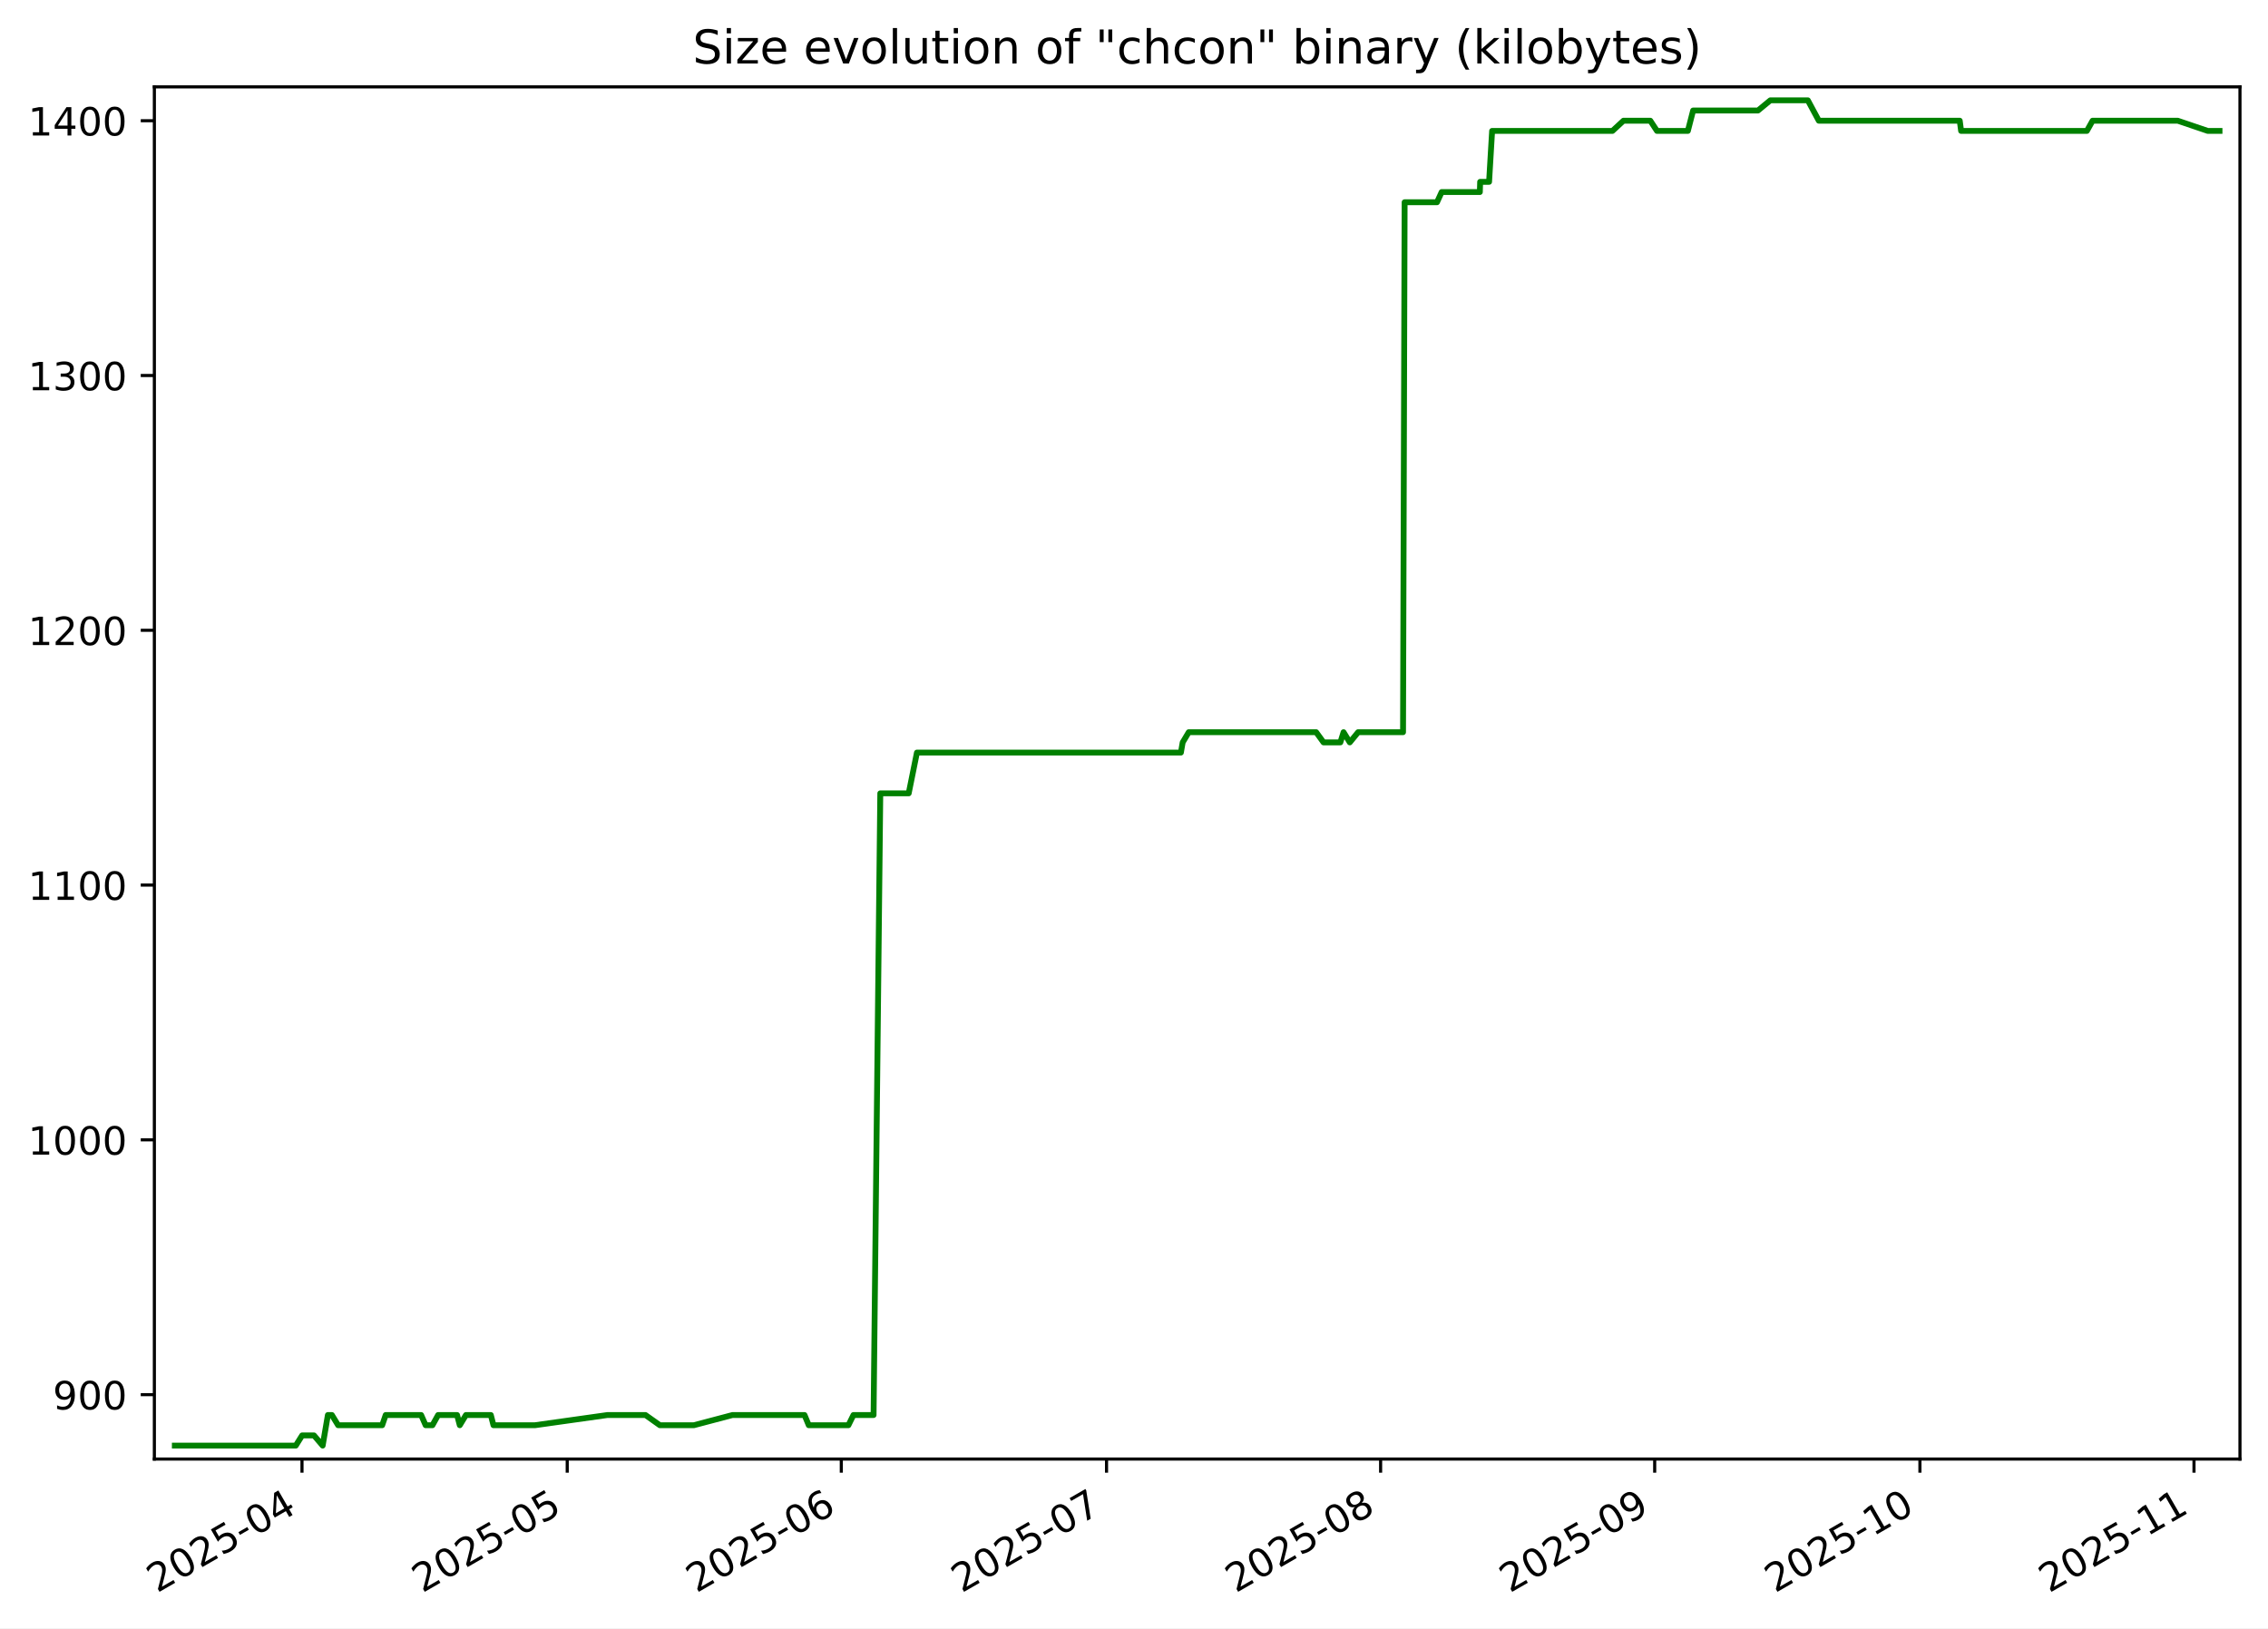
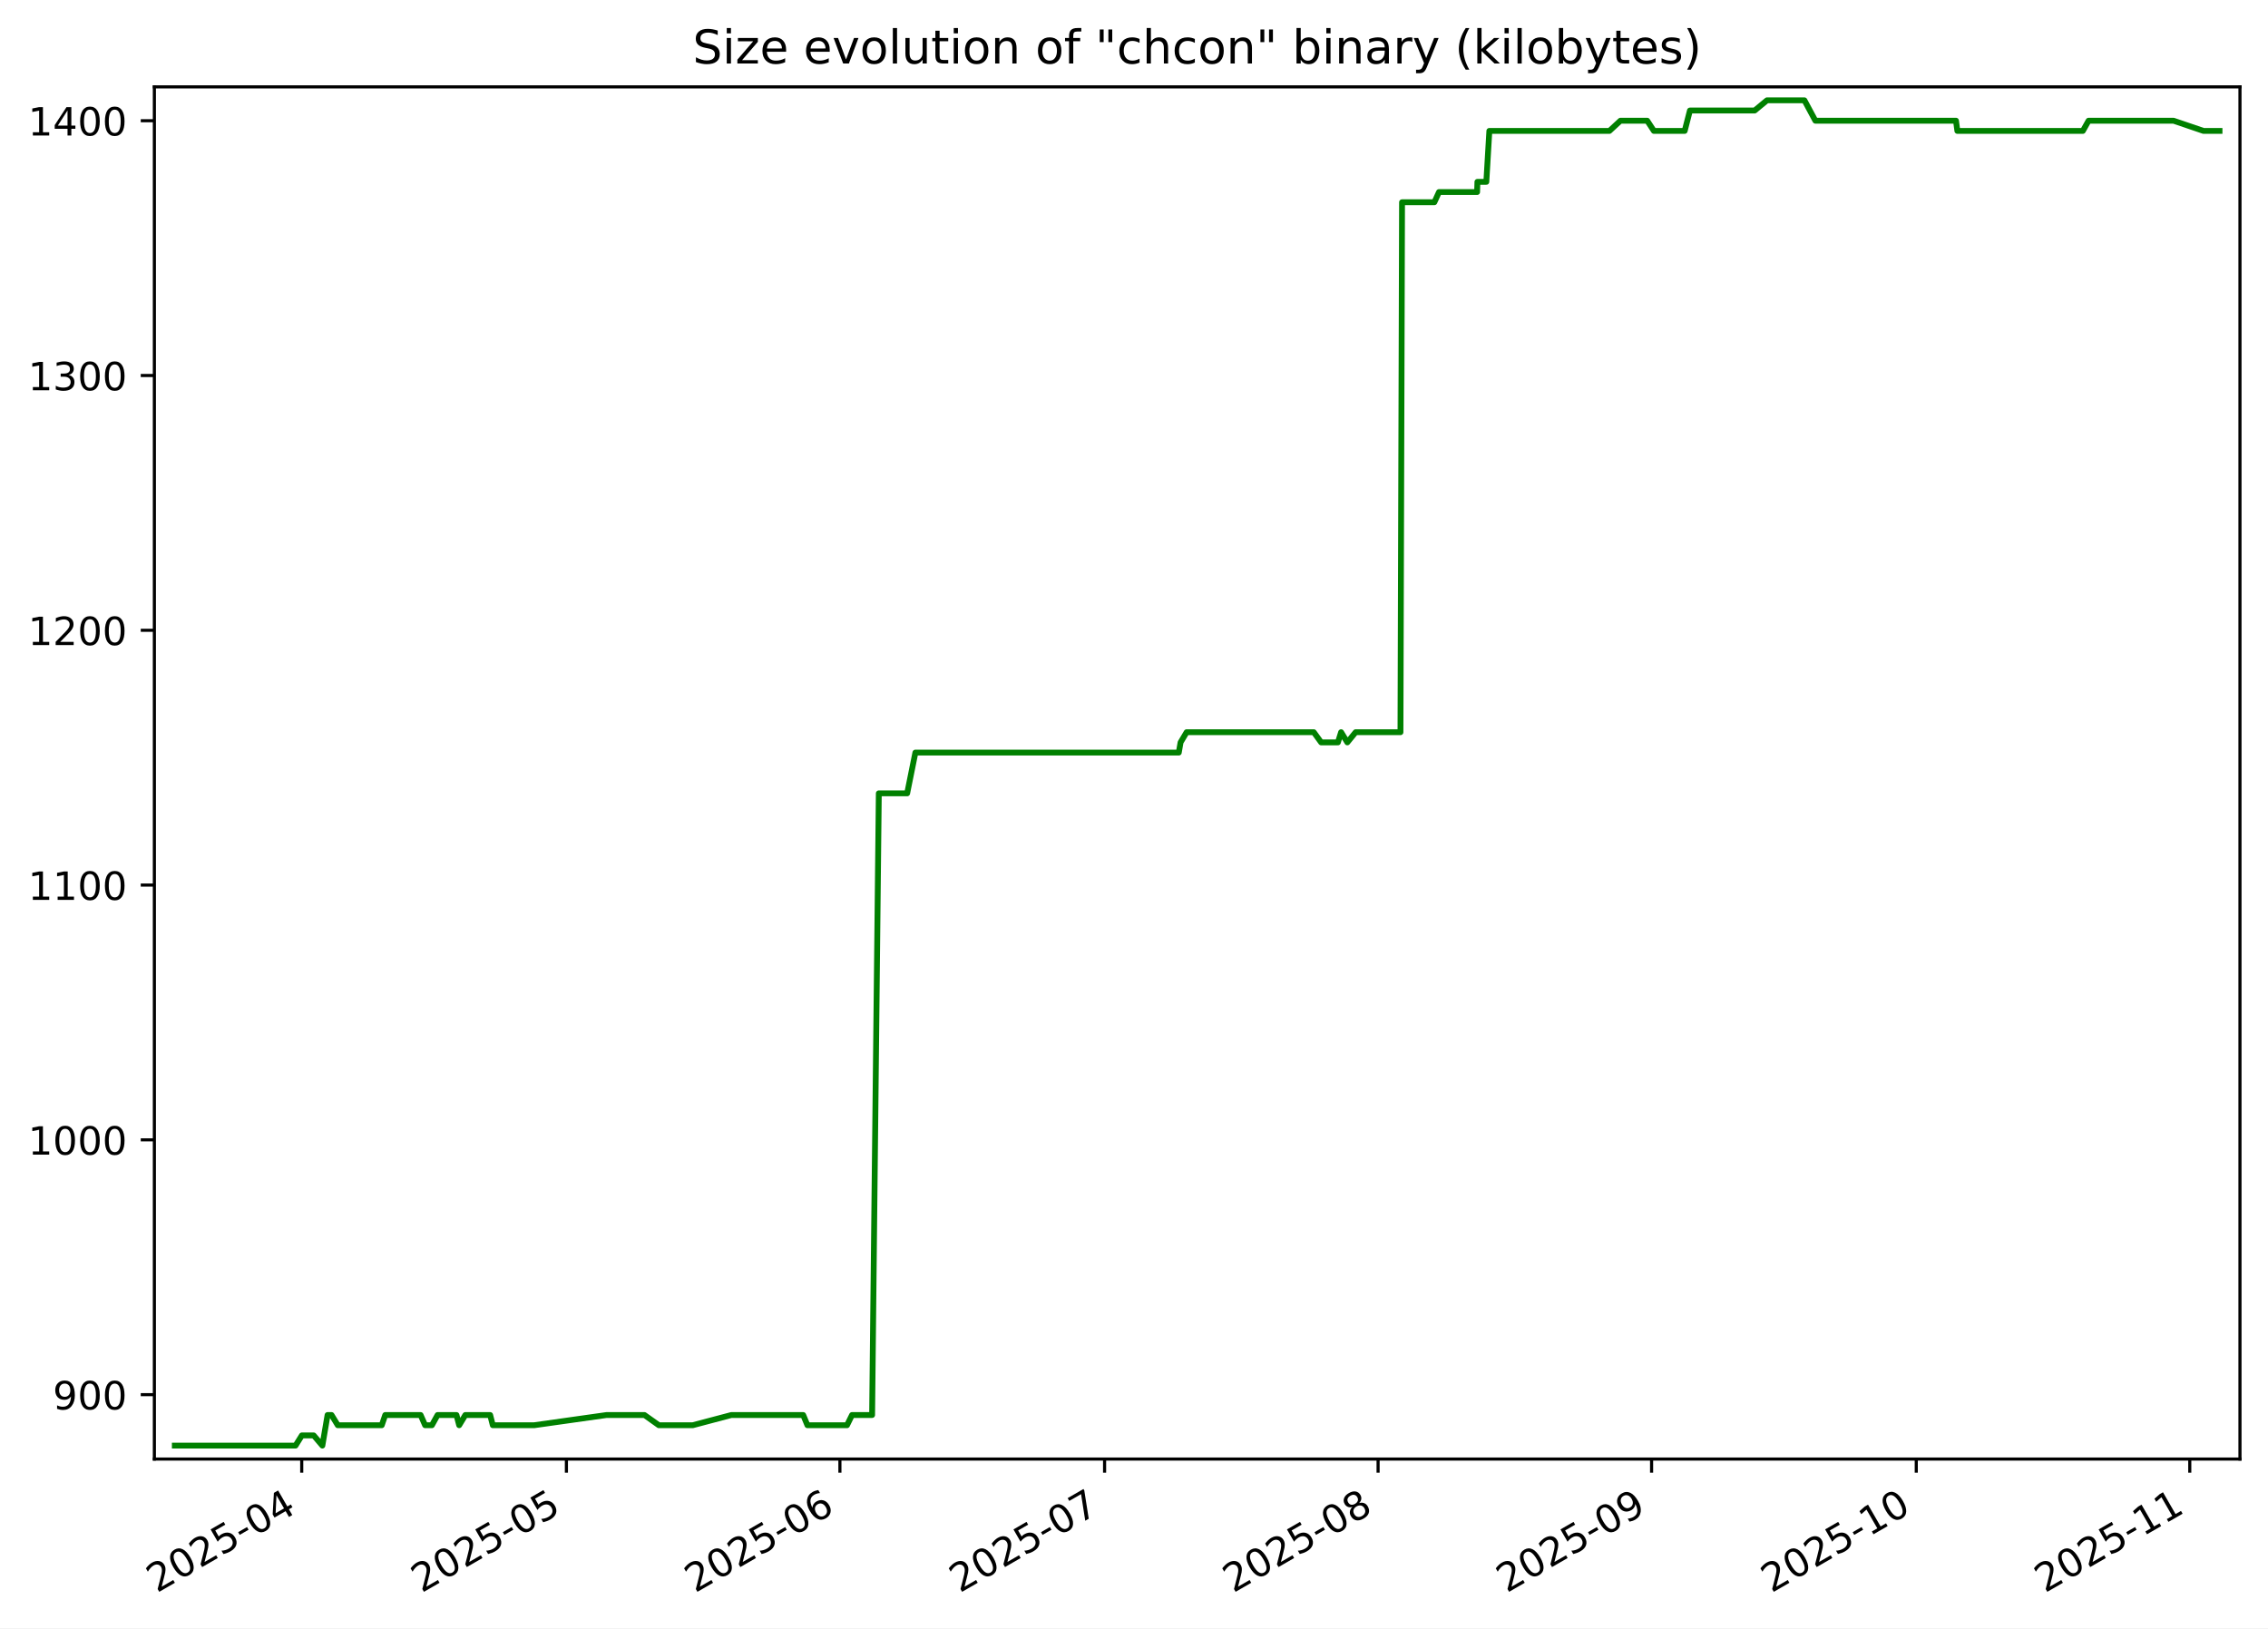
<svg xmlns="http://www.w3.org/2000/svg" xmlns:xlink="http://www.w3.org/1999/xlink" width="582.53pt" height="418.303pt" viewBox="0 0 582.53 418.303" version="1.1">
  <defs>
    <style type="text/css">*{stroke-linejoin: round; stroke-linecap: butt}</style>
  </defs>
  <g id="figure_1">
    <g id="patch_1">
      <path d="M -0 418.303  L 582.53 418.303  L 582.53 0  L -0 0  z " style="fill: #ffffff" />
    </g>
    <g id="axes_1">
      <g id="patch_2">
        <path d="M 39.65 374.83  L 575.33 374.83  L 575.33 22.318  L 39.65 22.318  z " style="fill: #ffffff" />
      </g>
      <g id="matplotlib.axis_1">
        <g id="xtick_1">
          <g id="line2d_1">
            <defs>
-               <path id="m1c91f1285a" d="M 0 0  L 0 3.5  " style="stroke: #000000; stroke-width: 0.8" />
+               <path id="m6882e617e1" d="M 0 0  L 0 3.5  " style="stroke: #000000; stroke-width: 0.8" />
            </defs>
            <g>
-               <use xlink:href="#m1c91f1285a" x="77.566" y="374.83" style="stroke: #000000; stroke-width: 0.8" />
+               <use xlink:href="#m6882e617e1" x="77.498" y="374.83" style="stroke: #000000; stroke-width: 0.8" />
            </g>
          </g>
          <g id="text_1">
-             <g transform="translate(40.34146 409.302) rotate(-30) scale(0.1 -0.1)">
+             <g transform="translate(40.27304 409.302) rotate(-30) scale(0.1 -0.1)">
              <defs>
                <path id="DejaVuSans-32" d="M 1228 531  L 3431 531  L 3431 0  L 469 0  L 469 531  Q 828 903 1448 1529  Q 2069 2156 2228 2338  Q 2531 2678 2651 2914  Q 2772 3150 2772 3378  Q 2772 3750 2511 3984  Q 2250 4219 1831 4219  Q 1534 4219 1204 4116  Q 875 4013 500 3803  L 500 4441  Q 881 4594 1212 4672  Q 1544 4750 1819 4750  Q 2544 4750 2975 4387  Q 3406 4025 3406 3419  Q 3406 3131 3298 2873  Q 3191 2616 2906 2266  Q 2828 2175 2409 1742  Q 1991 1309 1228 531  z " transform="scale(0.015625)" />
                <path id="DejaVuSans-30" d="M 2034 4250  Q 1547 4250 1301 3770  Q 1056 3291 1056 2328  Q 1056 1369 1301 889  Q 1547 409 2034 409  Q 2525 409 2770 889  Q 3016 1369 3016 2328  Q 3016 3291 2770 3770  Q 2525 4250 2034 4250  z M 2034 4750  Q 2819 4750 3233 4129  Q 3647 3509 3647 2328  Q 3647 1150 3233 529  Q 2819 -91 2034 -91  Q 1250 -91 836 529  Q 422 1150 422 2328  Q 422 3509 836 4129  Q 1250 4750 2034 4750  z " transform="scale(0.015625)" />
                <path id="DejaVuSans-35" d="M 691 4666  L 3169 4666  L 3169 4134  L 1269 4134  L 1269 2991  Q 1406 3038 1543 3061  Q 1681 3084 1819 3084  Q 2600 3084 3056 2656  Q 3513 2228 3513 1497  Q 3513 744 3044 326  Q 2575 -91 1722 -91  Q 1428 -91 1123 -41  Q 819 9 494 109  L 494 744  Q 775 591 1075 516  Q 1375 441 1709 441  Q 2250 441 2565 725  Q 2881 1009 2881 1497  Q 2881 1984 2565 2268  Q 2250 2553 1709 2553  Q 1456 2553 1204 2497  Q 953 2441 691 2322  L 691 4666  z " transform="scale(0.015625)" />
                <path id="DejaVuSans-2d" d="M 313 2009  L 1997 2009  L 1997 1497  L 313 1497  L 313 2009  z " transform="scale(0.015625)" />
                <path id="DejaVuSans-34" d="M 2419 4116  L 825 1625  L 2419 1625  L 2419 4116  z M 2253 4666  L 3047 4666  L 3047 1625  L 3713 1625  L 3713 1100  L 3047 1100  L 3047 0  L 2419 0  L 2419 1100  L 313 1100  L 313 1709  L 2253 4666  z " transform="scale(0.015625)" />
              </defs>
              <use xlink:href="#DejaVuSans-32" />
              <use xlink:href="#DejaVuSans-30" x="63.623" />
              <use xlink:href="#DejaVuSans-32" x="127.246" />
              <use xlink:href="#DejaVuSans-35" x="190.869" />
              <use xlink:href="#DejaVuSans-2d" x="254.492" />
              <use xlink:href="#DejaVuSans-30" x="290.576" />
              <use xlink:href="#DejaVuSans-34" x="354.199" />
            </g>
          </g>
        </g>
        <g id="xtick_2">
          <g id="line2d_2">
            <g>
-               <use xlink:href="#m1c91f1285a" x="145.691" y="374.83" style="stroke: #000000; stroke-width: 0.8" />
+               <use xlink:href="#m6882e617e1" x="145.48" y="374.83" style="stroke: #000000; stroke-width: 0.8" />
            </g>
          </g>
          <g id="text_2">
-             <g transform="translate(108.4661 409.302) rotate(-30) scale(0.1 -0.1)">
+             <g transform="translate(108.255 409.302) rotate(-30) scale(0.1 -0.1)">
              <use xlink:href="#DejaVuSans-32" />
              <use xlink:href="#DejaVuSans-30" x="63.623" />
              <use xlink:href="#DejaVuSans-32" x="127.246" />
              <use xlink:href="#DejaVuSans-35" x="190.869" />
              <use xlink:href="#DejaVuSans-2d" x="254.492" />
              <use xlink:href="#DejaVuSans-30" x="290.576" />
              <use xlink:href="#DejaVuSans-35" x="354.199" />
            </g>
          </g>
        </g>
        <g id="xtick_3">
          <g id="line2d_3">
            <g>
-               <use xlink:href="#m1c91f1285a" x="216.086" y="374.83" style="stroke: #000000; stroke-width: 0.8" />
+               <use xlink:href="#m6882e617e1" x="215.728" y="374.83" style="stroke: #000000; stroke-width: 0.8" />
            </g>
          </g>
          <g id="text_3">
-             <g transform="translate(178.8615 409.302) rotate(-30) scale(0.1 -0.1)">
+             <g transform="translate(178.5029 409.302) rotate(-30) scale(0.1 -0.1)">
              <defs>
                <path id="DejaVuSans-36" d="M 2113 2584  Q 1688 2584 1439 2293  Q 1191 2003 1191 1497  Q 1191 994 1439 701  Q 1688 409 2113 409  Q 2538 409 2786 701  Q 3034 994 3034 1497  Q 3034 2003 2786 2293  Q 2538 2584 2113 2584  z M 3366 4563  L 3366 3988  Q 3128 4100 2886 4159  Q 2644 4219 2406 4219  Q 1781 4219 1451 3797  Q 1122 3375 1075 2522  Q 1259 2794 1537 2939  Q 1816 3084 2150 3084  Q 2853 3084 3261 2657  Q 3669 2231 3669 1497  Q 3669 778 3244 343  Q 2819 -91 2113 -91  Q 1303 -91 875 529  Q 447 1150 447 2328  Q 447 3434 972 4092  Q 1497 4750 2381 4750  Q 2619 4750 2861 4703  Q 3103 4656 3366 4563  z " transform="scale(0.015625)" />
              </defs>
              <use xlink:href="#DejaVuSans-32" />
              <use xlink:href="#DejaVuSans-30" x="63.623" />
              <use xlink:href="#DejaVuSans-32" x="127.246" />
              <use xlink:href="#DejaVuSans-35" x="190.869" />
              <use xlink:href="#DejaVuSans-2d" x="254.492" />
              <use xlink:href="#DejaVuSans-30" x="290.576" />
              <use xlink:href="#DejaVuSans-36" x="354.199" />
            </g>
          </g>
        </g>
        <g id="xtick_4">
          <g id="line2d_4">
            <g>
-               <use xlink:href="#m1c91f1285a" x="284.211" y="374.83" style="stroke: #000000; stroke-width: 0.8" />
+               <use xlink:href="#m6882e617e1" x="283.71" y="374.83" style="stroke: #000000; stroke-width: 0.8" />
            </g>
          </g>
          <g id="text_4">
-             <g transform="translate(246.9861 409.302) rotate(-30) scale(0.1 -0.1)">
+             <g transform="translate(246.4849 409.302) rotate(-30) scale(0.1 -0.1)">
              <defs>
                <path id="DejaVuSans-37" d="M 525 4666  L 3525 4666  L 3525 4397  L 1831 0  L 1172 0  L 2766 4134  L 525 4134  L 525 4666  z " transform="scale(0.015625)" />
              </defs>
              <use xlink:href="#DejaVuSans-32" />
              <use xlink:href="#DejaVuSans-30" x="63.623" />
              <use xlink:href="#DejaVuSans-32" x="127.246" />
              <use xlink:href="#DejaVuSans-35" x="190.869" />
              <use xlink:href="#DejaVuSans-2d" x="254.492" />
              <use xlink:href="#DejaVuSans-30" x="290.576" />
              <use xlink:href="#DejaVuSans-37" x="354.199" />
            </g>
          </g>
        </g>
        <g id="xtick_5">
          <g id="line2d_5">
            <g>
-               <use xlink:href="#m1c91f1285a" x="354.606" y="374.83" style="stroke: #000000; stroke-width: 0.8" />
+               <use xlink:href="#m6882e617e1" x="353.958" y="374.83" style="stroke: #000000; stroke-width: 0.8" />
            </g>
          </g>
          <g id="text_5">
-             <g transform="translate(317.3815 409.302) rotate(-30) scale(0.1 -0.1)">
+             <g transform="translate(316.7329 409.302) rotate(-30) scale(0.1 -0.1)">
              <defs>
                <path id="DejaVuSans-38" d="M 2034 2216  Q 1584 2216 1326 1975  Q 1069 1734 1069 1313  Q 1069 891 1326 650  Q 1584 409 2034 409  Q 2484 409 2743 651  Q 3003 894 3003 1313  Q 3003 1734 2745 1975  Q 2488 2216 2034 2216  z M 1403 2484  Q 997 2584 770 2862  Q 544 3141 544 3541  Q 544 4100 942 4425  Q 1341 4750 2034 4750  Q 2731 4750 3128 4425  Q 3525 4100 3525 3541  Q 3525 3141 3298 2862  Q 3072 2584 2669 2484  Q 3125 2378 3379 2068  Q 3634 1759 3634 1313  Q 3634 634 3220 271  Q 2806 -91 2034 -91  Q 1263 -91 848 271  Q 434 634 434 1313  Q 434 1759 690 2068  Q 947 2378 1403 2484  z M 1172 3481  Q 1172 3119 1398 2916  Q 1625 2713 2034 2713  Q 2441 2713 2670 2916  Q 2900 3119 2900 3481  Q 2900 3844 2670 4047  Q 2441 4250 2034 4250  Q 1625 4250 1398 4047  Q 1172 3844 1172 3481  z " transform="scale(0.015625)" />
              </defs>
              <use xlink:href="#DejaVuSans-32" />
              <use xlink:href="#DejaVuSans-30" x="63.623" />
              <use xlink:href="#DejaVuSans-32" x="127.246" />
              <use xlink:href="#DejaVuSans-35" x="190.869" />
              <use xlink:href="#DejaVuSans-2d" x="254.492" />
              <use xlink:href="#DejaVuSans-30" x="290.576" />
              <use xlink:href="#DejaVuSans-38" x="354.199" />
            </g>
          </g>
        </g>
        <g id="xtick_6">
          <g id="line2d_6">
            <g>
-               <use xlink:href="#m1c91f1285a" x="425.002" y="374.83" style="stroke: #000000; stroke-width: 0.8" />
+               <use xlink:href="#m6882e617e1" x="424.206" y="374.83" style="stroke: #000000; stroke-width: 0.8" />
            </g>
          </g>
          <g id="text_6">
-             <g transform="translate(387.7769 409.302) rotate(-30) scale(0.1 -0.1)">
+             <g transform="translate(386.9808 409.302) rotate(-30) scale(0.1 -0.1)">
              <defs>
                <path id="DejaVuSans-39" d="M 703 97  L 703 672  Q 941 559 1184 500  Q 1428 441 1663 441  Q 2288 441 2617 861  Q 2947 1281 2994 2138  Q 2813 1869 2534 1725  Q 2256 1581 1919 1581  Q 1219 1581 811 2004  Q 403 2428 403 3163  Q 403 3881 828 4315  Q 1253 4750 1959 4750  Q 2769 4750 3195 4129  Q 3622 3509 3622 2328  Q 3622 1225 3098 567  Q 2575 -91 1691 -91  Q 1453 -91 1209 -44  Q 966 3 703 97  z M 1959 2075  Q 2384 2075 2632 2365  Q 2881 2656 2881 3163  Q 2881 3666 2632 3958  Q 2384 4250 1959 4250  Q 1534 4250 1286 3958  Q 1038 3666 1038 3163  Q 1038 2656 1286 2365  Q 1534 2075 1959 2075  z " transform="scale(0.015625)" />
              </defs>
              <use xlink:href="#DejaVuSans-32" />
              <use xlink:href="#DejaVuSans-30" x="63.623" />
              <use xlink:href="#DejaVuSans-32" x="127.246" />
              <use xlink:href="#DejaVuSans-35" x="190.869" />
              <use xlink:href="#DejaVuSans-2d" x="254.492" />
              <use xlink:href="#DejaVuSans-30" x="290.576" />
              <use xlink:href="#DejaVuSans-39" x="354.199" />
            </g>
          </g>
        </g>
        <g id="xtick_7">
          <g id="line2d_7">
            <g>
-               <use xlink:href="#m1c91f1285a" x="493.126" y="374.83" style="stroke: #000000; stroke-width: 0.8" />
+               <use xlink:href="#m6882e617e1" x="492.188" y="374.83" style="stroke: #000000; stroke-width: 0.8" />
            </g>
          </g>
          <g id="text_7">
-             <g transform="translate(455.9015 409.302) rotate(-30) scale(0.1 -0.1)">
+             <g transform="translate(454.9628 409.302) rotate(-30) scale(0.1 -0.1)">
              <defs>
                <path id="DejaVuSans-31" d="M 794 531  L 1825 531  L 1825 4091  L 703 3866  L 703 4441  L 1819 4666  L 2450 4666  L 2450 531  L 3481 531  L 3481 0  L 794 0  L 794 531  z " transform="scale(0.015625)" />
              </defs>
              <use xlink:href="#DejaVuSans-32" />
              <use xlink:href="#DejaVuSans-30" x="63.623" />
              <use xlink:href="#DejaVuSans-32" x="127.246" />
              <use xlink:href="#DejaVuSans-35" x="190.869" />
              <use xlink:href="#DejaVuSans-2d" x="254.492" />
              <use xlink:href="#DejaVuSans-31" x="290.576" />
              <use xlink:href="#DejaVuSans-30" x="354.199" />
            </g>
          </g>
        </g>
        <g id="xtick_8">
          <g id="line2d_8">
            <g>
-               <use xlink:href="#m1c91f1285a" x="563.522" y="374.83" style="stroke: #000000; stroke-width: 0.8" />
+               <use xlink:href="#m6882e617e1" x="562.436" y="374.83" style="stroke: #000000; stroke-width: 0.8" />
            </g>
          </g>
          <g id="text_8">
-             <g transform="translate(526.2969 409.302) rotate(-30) scale(0.1 -0.1)">
+             <g transform="translate(525.2107 409.302) rotate(-30) scale(0.1 -0.1)">
              <use xlink:href="#DejaVuSans-32" />
              <use xlink:href="#DejaVuSans-30" x="63.623" />
              <use xlink:href="#DejaVuSans-32" x="127.246" />
              <use xlink:href="#DejaVuSans-35" x="190.869" />
              <use xlink:href="#DejaVuSans-2d" x="254.492" />
              <use xlink:href="#DejaVuSans-31" x="290.576" />
              <use xlink:href="#DejaVuSans-31" x="354.199" />
            </g>
          </g>
        </g>
      </g>
      <g id="matplotlib.axis_2">
        <g id="ytick_1">
          <g id="line2d_9">
            <defs>
-               <path id="m49313360c9" d="M 0 0  L -3.5 0  " style="stroke: #000000; stroke-width: 0.8" />
+               <path id="m8e03ea3e84" d="M 0 0  L -3.5 0  " style="stroke: #000000; stroke-width: 0.8" />
            </defs>
            <g>
-               <use xlink:href="#m49313360c9" x="39.65" y="358.283" style="stroke: #000000; stroke-width: 0.8" />
+               <use xlink:href="#m8e03ea3e84" x="39.65" y="358.283" style="stroke: #000000; stroke-width: 0.8" />
            </g>
          </g>
          <g id="text_9">
            <g transform="translate(13.5625 362.0824) scale(0.1 -0.1)">
              <use xlink:href="#DejaVuSans-39" />
              <use xlink:href="#DejaVuSans-30" x="63.623" />
              <use xlink:href="#DejaVuSans-30" x="127.246" />
            </g>
          </g>
        </g>
        <g id="ytick_2">
          <g id="line2d_10">
            <g>
-               <use xlink:href="#m49313360c9" x="39.65" y="292.829" style="stroke: #000000; stroke-width: 0.8" />
+               <use xlink:href="#m8e03ea3e84" x="39.65" y="292.829" style="stroke: #000000; stroke-width: 0.8" />
            </g>
          </g>
          <g id="text_10">
            <g transform="translate(7.2 296.6279) scale(0.1 -0.1)">
              <use xlink:href="#DejaVuSans-31" />
              <use xlink:href="#DejaVuSans-30" x="63.623" />
              <use xlink:href="#DejaVuSans-30" x="127.246" />
              <use xlink:href="#DejaVuSans-30" x="190.869" />
            </g>
          </g>
        </g>
        <g id="ytick_3">
          <g id="line2d_11">
            <g>
-               <use xlink:href="#m49313360c9" x="39.65" y="227.374" style="stroke: #000000; stroke-width: 0.8" />
+               <use xlink:href="#m8e03ea3e84" x="39.65" y="227.374" style="stroke: #000000; stroke-width: 0.8" />
            </g>
          </g>
          <g id="text_11">
            <g transform="translate(7.2 231.1733) scale(0.1 -0.1)">
              <use xlink:href="#DejaVuSans-31" />
              <use xlink:href="#DejaVuSans-31" x="63.623" />
              <use xlink:href="#DejaVuSans-30" x="127.246" />
              <use xlink:href="#DejaVuSans-30" x="190.869" />
            </g>
          </g>
        </g>
        <g id="ytick_4">
          <g id="line2d_12">
            <g>
-               <use xlink:href="#m49313360c9" x="39.65" y="161.92" style="stroke: #000000; stroke-width: 0.8" />
+               <use xlink:href="#m8e03ea3e84" x="39.65" y="161.92" style="stroke: #000000; stroke-width: 0.8" />
            </g>
          </g>
          <g id="text_12">
            <g transform="translate(7.2 165.7188) scale(0.1 -0.1)">
              <use xlink:href="#DejaVuSans-31" />
              <use xlink:href="#DejaVuSans-32" x="63.623" />
              <use xlink:href="#DejaVuSans-30" x="127.246" />
              <use xlink:href="#DejaVuSans-30" x="190.869" />
            </g>
          </g>
        </g>
        <g id="ytick_5">
          <g id="line2d_13">
            <g>
-               <use xlink:href="#m49313360c9" x="39.65" y="96.465" style="stroke: #000000; stroke-width: 0.8" />
+               <use xlink:href="#m8e03ea3e84" x="39.65" y="96.465" style="stroke: #000000; stroke-width: 0.8" />
            </g>
          </g>
          <g id="text_13">
            <g transform="translate(7.2 100.2643) scale(0.1 -0.1)">
              <defs>
                <path id="DejaVuSans-33" d="M 2597 2516  Q 3050 2419 3304 2112  Q 3559 1806 3559 1356  Q 3559 666 3084 287  Q 2609 -91 1734 -91  Q 1441 -91 1130 -33  Q 819 25 488 141  L 488 750  Q 750 597 1062 519  Q 1375 441 1716 441  Q 2309 441 2620 675  Q 2931 909 2931 1356  Q 2931 1769 2642 2001  Q 2353 2234 1838 2234  L 1294 2234  L 1294 2753  L 1863 2753  Q 2328 2753 2575 2939  Q 2822 3125 2822 3475  Q 2822 3834 2567 4026  Q 2313 4219 1838 4219  Q 1578 4219 1281 4162  Q 984 4106 628 3988  L 628 4550  Q 988 4650 1302 4700  Q 1616 4750 1894 4750  Q 2613 4750 3031 4423  Q 3450 4097 3450 3541  Q 3450 3153 3228 2886  Q 3006 2619 2597 2516  z " transform="scale(0.015625)" />
              </defs>
              <use xlink:href="#DejaVuSans-31" />
              <use xlink:href="#DejaVuSans-33" x="63.623" />
              <use xlink:href="#DejaVuSans-30" x="127.246" />
              <use xlink:href="#DejaVuSans-30" x="190.869" />
            </g>
          </g>
        </g>
        <g id="ytick_6">
          <g id="line2d_14">
            <g>
-               <use xlink:href="#m49313360c9" x="39.65" y="31.01" style="stroke: #000000; stroke-width: 0.8" />
+               <use xlink:href="#m8e03ea3e84" x="39.65" y="31.01" style="stroke: #000000; stroke-width: 0.8" />
            </g>
          </g>
          <g id="text_14">
            <g transform="translate(7.2 34.80971) scale(0.1 -0.1)">
              <use xlink:href="#DejaVuSans-31" />
              <use xlink:href="#DejaVuSans-34" x="63.623" />
              <use xlink:href="#DejaVuSans-30" x="127.246" />
              <use xlink:href="#DejaVuSans-30" x="190.869" />
            </g>
          </g>
        </g>
      </g>
      <g id="line2d_15">
-         <path d="M 44.902 371.374  L 75.968 371.374  L 77.605 368.756  L 80.645 368.756  L 82.877 371.374  L 84.215 363.52  L 85.243 363.52  L 86.844 366.138  L 98.164 366.138  L 99.061 363.52  L 108.168 363.52  L 109.323 366.138  L 111.072 366.138  L 112.528 363.52  L 117.4 363.52  L 118.093 366.138  L 119.676 363.52  L 126.067 363.52  L 126.746 366.138  L 137.406 366.138  L 156.025 363.52  L 165.786 363.52  L 169.48 366.138  L 178.216 366.138  L 188.138 363.52  L 206.637 363.52  L 207.728 366.138  L 217.913 366.138  L 219.203 363.52  L 224.376 363.52  L 226.1 203.81  L 233.399 203.81  L 235.511 193.338  L 303.311 193.338  L 303.767 190.72  L 305.328 188.101  L 338.048 188.101  L 339.951 190.72  L 344.267 190.72  L 345.087 188.101  L 346.69 190.72  L 348.835 188.101  L 360.368 188.101  L 360.774 51.956  L 369.089 51.956  L 370.285 49.338  L 380.096 49.338  L 380.171 46.72  L 382.468 46.72  L 383.246 33.629  L 414.155 33.629  L 416.989 31.01  L 423.874 31.01  L 425.593 33.629  L 433.523 33.629  L 434.873 28.392  L 451.533 28.392  L 454.705 25.774  L 464.342 25.774  L 467.159 31.01  L 503.355 31.01  L 503.705 33.629  L 536.006 33.629  L 537.477 31.01  L 559.341 31.01  L 567.054 33.629  L 570.078 33.629  L 570.078 33.629  " clip-path="url(#p16ebb418e9)" style="fill: none; stroke: #008000; stroke-width: 1.5; stroke-linecap: square" />
+         <path d="M 44.902 371.374  L 75.903 371.374  L 77.536 368.756  L 80.57 368.756  L 82.798 371.374  L 84.133 363.52  L 85.158 363.52  L 86.756 366.138  L 98.053 366.138  L 98.947 363.52  L 108.035 363.52  L 109.188 366.138  L 110.934 366.138  L 112.386 363.52  L 117.248 363.52  L 117.939 366.138  L 119.519 363.52  L 125.897 363.52  L 126.574 366.138  L 137.212 366.138  L 155.792 363.52  L 165.532 363.52  L 169.219 366.138  L 177.936 366.138  L 187.838 363.52  L 206.299 363.52  L 207.387 366.138  L 217.551 366.138  L 218.838 363.52  L 224.001 363.52  L 225.721 203.81  L 233.004 203.81  L 235.112 193.338  L 302.77 193.338  L 303.225 190.72  L 304.783 188.101  L 337.434 188.101  L 339.333 190.72  L 343.64 190.72  L 344.458 188.101  L 346.058 190.72  L 348.198 188.101  L 359.708 188.101  L 360.112 51.956  L 368.41 51.956  L 369.604 49.338  L 379.394 49.338  L 379.469 46.72  L 381.761 46.72  L 382.537 33.629  L 413.381 33.629  L 416.21 31.01  L 423.081 31.01  L 424.796 33.629  L 432.709 33.629  L 434.056 28.392  L 450.681 28.392  L 453.847 25.774  L 463.463 25.774  L 466.275 31.01  L 502.395 31.01  L 502.744 33.629  L 534.977 33.629  L 536.445 31.01  L 558.264 31.01  L 565.96 33.629  L 570.078 33.629  L 570.078 33.629  " clip-path="url(#pd6e49bee9f)" style="fill: none; stroke: #008000; stroke-width: 1.5; stroke-linecap: square" />
      </g>
      <g id="patch_3">
        <path d="M 39.65 374.83  L 39.65 22.318  " style="fill: none; stroke: #000000; stroke-width: 0.8; stroke-linejoin: miter; stroke-linecap: square" />
      </g>
      <g id="patch_4">
        <path d="M 575.33 374.83  L 575.33 22.318  " style="fill: none; stroke: #000000; stroke-width: 0.8; stroke-linejoin: miter; stroke-linecap: square" />
      </g>
      <g id="patch_5">
        <path d="M 39.65 374.83  L 575.33 374.83  " style="fill: none; stroke: #000000; stroke-width: 0.8; stroke-linejoin: miter; stroke-linecap: square" />
      </g>
      <g id="patch_6">
        <path d="M 39.65 22.318  L 575.33 22.318  " style="fill: none; stroke: #000000; stroke-width: 0.8; stroke-linejoin: miter; stroke-linecap: square" />
      </g>
      <g id="text_15">
        <g transform="translate(177.92 16.31812) scale(0.12 -0.12)">
          <defs>
            <path id="DejaVuSans-53" d="M 3425 4513  L 3425 3897  Q 3066 4069 2747 4153  Q 2428 4238 2131 4238  Q 1616 4238 1336 4038  Q 1056 3838 1056 3469  Q 1056 3159 1242 3001  Q 1428 2844 1947 2747  L 2328 2669  Q 3034 2534 3370 2195  Q 3706 1856 3706 1288  Q 3706 609 3251 259  Q 2797 -91 1919 -91  Q 1588 -91 1214 -16  Q 841 59 441 206  L 441 856  Q 825 641 1194 531  Q 1563 422 1919 422  Q 2459 422 2753 634  Q 3047 847 3047 1241  Q 3047 1584 2836 1778  Q 2625 1972 2144 2069  L 1759 2144  Q 1053 2284 737 2584  Q 422 2884 422 3419  Q 422 4038 858 4394  Q 1294 4750 2059 4750  Q 2388 4750 2728 4690  Q 3069 4631 3425 4513  z " transform="scale(0.015625)" />
            <path id="DejaVuSans-69" d="M 603 3500  L 1178 3500  L 1178 0  L 603 0  L 603 3500  z M 603 4863  L 1178 4863  L 1178 4134  L 603 4134  L 603 4863  z " transform="scale(0.015625)" />
            <path id="DejaVuSans-7a" d="M 353 3500  L 3084 3500  L 3084 2975  L 922 459  L 3084 459  L 3084 0  L 275 0  L 275 525  L 2438 3041  L 353 3041  L 353 3500  z " transform="scale(0.015625)" />
            <path id="DejaVuSans-65" d="M 3597 1894  L 3597 1613  L 953 1613  Q 991 1019 1311 708  Q 1631 397 2203 397  Q 2534 397 2845 478  Q 3156 559 3463 722  L 3463 178  Q 3153 47 2828 -22  Q 2503 -91 2169 -91  Q 1331 -91 842 396  Q 353 884 353 1716  Q 353 2575 817 3079  Q 1281 3584 2069 3584  Q 2775 3584 3186 3129  Q 3597 2675 3597 1894  z M 3022 2063  Q 3016 2534 2758 2815  Q 2500 3097 2075 3097  Q 1594 3097 1305 2825  Q 1016 2553 972 2059  L 3022 2063  z " transform="scale(0.015625)" />
            <path id="DejaVuSans-20" transform="scale(0.015625)" />
            <path id="DejaVuSans-76" d="M 191 3500  L 800 3500  L 1894 563  L 2988 3500  L 3597 3500  L 2284 0  L 1503 0  L 191 3500  z " transform="scale(0.015625)" />
            <path id="DejaVuSans-6f" d="M 1959 3097  Q 1497 3097 1228 2736  Q 959 2375 959 1747  Q 959 1119 1226 758  Q 1494 397 1959 397  Q 2419 397 2687 759  Q 2956 1122 2956 1747  Q 2956 2369 2687 2733  Q 2419 3097 1959 3097  z M 1959 3584  Q 2709 3584 3137 3096  Q 3566 2609 3566 1747  Q 3566 888 3137 398  Q 2709 -91 1959 -91  Q 1206 -91 779 398  Q 353 888 353 1747  Q 353 2609 779 3096  Q 1206 3584 1959 3584  z " transform="scale(0.015625)" />
            <path id="DejaVuSans-6c" d="M 603 4863  L 1178 4863  L 1178 0  L 603 0  L 603 4863  z " transform="scale(0.015625)" />
            <path id="DejaVuSans-75" d="M 544 1381  L 544 3500  L 1119 3500  L 1119 1403  Q 1119 906 1312 657  Q 1506 409 1894 409  Q 2359 409 2629 706  Q 2900 1003 2900 1516  L 2900 3500  L 3475 3500  L 3475 0  L 2900 0  L 2900 538  Q 2691 219 2414 64  Q 2138 -91 1772 -91  Q 1169 -91 856 284  Q 544 659 544 1381  z M 1991 3584  L 1991 3584  z " transform="scale(0.015625)" />
            <path id="DejaVuSans-74" d="M 1172 4494  L 1172 3500  L 2356 3500  L 2356 3053  L 1172 3053  L 1172 1153  Q 1172 725 1289 603  Q 1406 481 1766 481  L 2356 481  L 2356 0  L 1766 0  Q 1100 0 847 248  Q 594 497 594 1153  L 594 3053  L 172 3053  L 172 3500  L 594 3500  L 594 4494  L 1172 4494  z " transform="scale(0.015625)" />
            <path id="DejaVuSans-6e" d="M 3513 2113  L 3513 0  L 2938 0  L 2938 2094  Q 2938 2591 2744 2837  Q 2550 3084 2163 3084  Q 1697 3084 1428 2787  Q 1159 2491 1159 1978  L 1159 0  L 581 0  L 581 3500  L 1159 3500  L 1159 2956  Q 1366 3272 1645 3428  Q 1925 3584 2291 3584  Q 2894 3584 3203 3211  Q 3513 2838 3513 2113  z " transform="scale(0.015625)" />
            <path id="DejaVuSans-66" d="M 2375 4863  L 2375 4384  L 1825 4384  Q 1516 4384 1395 4259  Q 1275 4134 1275 3809  L 1275 3500  L 2222 3500  L 2222 3053  L 1275 3053  L 1275 0  L 697 0  L 697 3053  L 147 3053  L 147 3500  L 697 3500  L 697 3744  Q 697 4328 969 4595  Q 1241 4863 1831 4863  L 2375 4863  z " transform="scale(0.015625)" />
            <path id="DejaVuSans-22" d="M 1147 4666  L 1147 2931  L 616 2931  L 616 4666  L 1147 4666  z M 2328 4666  L 2328 2931  L 1797 2931  L 1797 4666  L 2328 4666  z " transform="scale(0.015625)" />
            <path id="DejaVuSans-63" d="M 3122 3366  L 3122 2828  Q 2878 2963 2633 3030  Q 2388 3097 2138 3097  Q 1578 3097 1268 2742  Q 959 2388 959 1747  Q 959 1106 1268 751  Q 1578 397 2138 397  Q 2388 397 2633 464  Q 2878 531 3122 666  L 3122 134  Q 2881 22 2623 -34  Q 2366 -91 2075 -91  Q 1284 -91 818 406  Q 353 903 353 1747  Q 353 2603 823 3093  Q 1294 3584 2113 3584  Q 2378 3584 2631 3529  Q 2884 3475 3122 3366  z " transform="scale(0.015625)" />
            <path id="DejaVuSans-68" d="M 3513 2113  L 3513 0  L 2938 0  L 2938 2094  Q 2938 2591 2744 2837  Q 2550 3084 2163 3084  Q 1697 3084 1428 2787  Q 1159 2491 1159 1978  L 1159 0  L 581 0  L 581 4863  L 1159 4863  L 1159 2956  Q 1366 3272 1645 3428  Q 1925 3584 2291 3584  Q 2894 3584 3203 3211  Q 3513 2838 3513 2113  z " transform="scale(0.015625)" />
            <path id="DejaVuSans-62" d="M 3116 1747  Q 3116 2381 2855 2742  Q 2594 3103 2138 3103  Q 1681 3103 1420 2742  Q 1159 2381 1159 1747  Q 1159 1113 1420 752  Q 1681 391 2138 391  Q 2594 391 2855 752  Q 3116 1113 3116 1747  z M 1159 2969  Q 1341 3281 1617 3432  Q 1894 3584 2278 3584  Q 2916 3584 3314 3078  Q 3713 2572 3713 1747  Q 3713 922 3314 415  Q 2916 -91 2278 -91  Q 1894 -91 1617 61  Q 1341 213 1159 525  L 1159 0  L 581 0  L 581 4863  L 1159 4863  L 1159 2969  z " transform="scale(0.015625)" />
            <path id="DejaVuSans-61" d="M 2194 1759  Q 1497 1759 1228 1600  Q 959 1441 959 1056  Q 959 750 1161 570  Q 1363 391 1709 391  Q 2188 391 2477 730  Q 2766 1069 2766 1631  L 2766 1759  L 2194 1759  z M 3341 1997  L 3341 0  L 2766 0  L 2766 531  Q 2569 213 2275 61  Q 1981 -91 1556 -91  Q 1019 -91 701 211  Q 384 513 384 1019  Q 384 1609 779 1909  Q 1175 2209 1959 2209  L 2766 2209  L 2766 2266  Q 2766 2663 2505 2880  Q 2244 3097 1772 3097  Q 1472 3097 1187 3025  Q 903 2953 641 2809  L 641 3341  Q 956 3463 1253 3523  Q 1550 3584 1831 3584  Q 2591 3584 2966 3190  Q 3341 2797 3341 1997  z " transform="scale(0.015625)" />
            <path id="DejaVuSans-72" d="M 2631 2963  Q 2534 3019 2420 3045  Q 2306 3072 2169 3072  Q 1681 3072 1420 2755  Q 1159 2438 1159 1844  L 1159 0  L 581 0  L 581 3500  L 1159 3500  L 1159 2956  Q 1341 3275 1631 3429  Q 1922 3584 2338 3584  Q 2397 3584 2469 3576  Q 2541 3569 2628 3553  L 2631 2963  z " transform="scale(0.015625)" />
            <path id="DejaVuSans-79" d="M 2059 -325  Q 1816 -950 1584 -1140  Q 1353 -1331 966 -1331  L 506 -1331  L 506 -850  L 844 -850  Q 1081 -850 1212 -737  Q 1344 -625 1503 -206  L 1606 56  L 191 3500  L 800 3500  L 1894 763  L 2988 3500  L 3597 3500  L 2059 -325  z " transform="scale(0.015625)" />
            <path id="DejaVuSans-28" d="M 1984 4856  Q 1566 4138 1362 3434  Q 1159 2731 1159 2009  Q 1159 1288 1364 580  Q 1569 -128 1984 -844  L 1484 -844  Q 1016 -109 783 600  Q 550 1309 550 2009  Q 550 2706 781 3412  Q 1013 4119 1484 4856  L 1984 4856  z " transform="scale(0.015625)" />
            <path id="DejaVuSans-6b" d="M 581 4863  L 1159 4863  L 1159 1991  L 2875 3500  L 3609 3500  L 1753 1863  L 3688 0  L 2938 0  L 1159 1709  L 1159 0  L 581 0  L 581 4863  z " transform="scale(0.015625)" />
            <path id="DejaVuSans-73" d="M 2834 3397  L 2834 2853  Q 2591 2978 2328 3040  Q 2066 3103 1784 3103  Q 1356 3103 1142 2972  Q 928 2841 928 2578  Q 928 2378 1081 2264  Q 1234 2150 1697 2047  L 1894 2003  Q 2506 1872 2764 1633  Q 3022 1394 3022 966  Q 3022 478 2636 193  Q 2250 -91 1575 -91  Q 1294 -91 989 -36  Q 684 19 347 128  L 347 722  Q 666 556 975 473  Q 1284 391 1588 391  Q 1994 391 2212 530  Q 2431 669 2431 922  Q 2431 1156 2273 1281  Q 2116 1406 1581 1522  L 1381 1569  Q 847 1681 609 1914  Q 372 2147 372 2553  Q 372 3047 722 3315  Q 1072 3584 1716 3584  Q 2034 3584 2315 3537  Q 2597 3491 2834 3397  z " transform="scale(0.015625)" />
            <path id="DejaVuSans-29" d="M 513 4856  L 1013 4856  Q 1481 4119 1714 3412  Q 1947 2706 1947 2009  Q 1947 1309 1714 600  Q 1481 -109 1013 -844  L 513 -844  Q 928 -128 1133 580  Q 1338 1288 1338 2009  Q 1338 2731 1133 3434  Q 928 4138 513 4856  z " transform="scale(0.015625)" />
          </defs>
          <use xlink:href="#DejaVuSans-53" />
          <use xlink:href="#DejaVuSans-69" x="63.477" />
          <use xlink:href="#DejaVuSans-7a" x="91.26" />
          <use xlink:href="#DejaVuSans-65" x="143.75" />
          <use xlink:href="#DejaVuSans-20" x="205.273" />
          <use xlink:href="#DejaVuSans-65" x="237.061" />
          <use xlink:href="#DejaVuSans-76" x="298.584" />
          <use xlink:href="#DejaVuSans-6f" x="357.764" />
          <use xlink:href="#DejaVuSans-6c" x="418.945" />
          <use xlink:href="#DejaVuSans-75" x="446.729" />
          <use xlink:href="#DejaVuSans-74" x="510.107" />
          <use xlink:href="#DejaVuSans-69" x="549.316" />
          <use xlink:href="#DejaVuSans-6f" x="577.1" />
          <use xlink:href="#DejaVuSans-6e" x="638.281" />
          <use xlink:href="#DejaVuSans-20" x="701.66" />
          <use xlink:href="#DejaVuSans-6f" x="733.447" />
          <use xlink:href="#DejaVuSans-66" x="794.629" />
          <use xlink:href="#DejaVuSans-20" x="829.834" />
          <use xlink:href="#DejaVuSans-22" x="861.621" />
          <use xlink:href="#DejaVuSans-63" x="907.617" />
          <use xlink:href="#DejaVuSans-68" x="962.598" />
          <use xlink:href="#DejaVuSans-63" x="1025.977" />
          <use xlink:href="#DejaVuSans-6f" x="1080.957" />
          <use xlink:href="#DejaVuSans-6e" x="1142.139" />
          <use xlink:href="#DejaVuSans-22" x="1205.518" />
          <use xlink:href="#DejaVuSans-20" x="1251.514" />
          <use xlink:href="#DejaVuSans-62" x="1283.301" />
          <use xlink:href="#DejaVuSans-69" x="1346.777" />
          <use xlink:href="#DejaVuSans-6e" x="1374.561" />
          <use xlink:href="#DejaVuSans-61" x="1437.939" />
          <use xlink:href="#DejaVuSans-72" x="1499.219" />
          <use xlink:href="#DejaVuSans-79" x="1540.332" />
          <use xlink:href="#DejaVuSans-20" x="1599.512" />
          <use xlink:href="#DejaVuSans-28" x="1631.299" />
          <use xlink:href="#DejaVuSans-6b" x="1670.312" />
          <use xlink:href="#DejaVuSans-69" x="1728.223" />
          <use xlink:href="#DejaVuSans-6c" x="1756.006" />
          <use xlink:href="#DejaVuSans-6f" x="1783.789" />
          <use xlink:href="#DejaVuSans-62" x="1844.971" />
          <use xlink:href="#DejaVuSans-79" x="1908.447" />
          <use xlink:href="#DejaVuSans-74" x="1967.627" />
          <use xlink:href="#DejaVuSans-65" x="2006.836" />
          <use xlink:href="#DejaVuSans-73" x="2068.359" />
          <use xlink:href="#DejaVuSans-29" x="2120.459" />
        </g>
      </g>
    </g>
  </g>
  <defs>
-     <clipPath id="p16ebb418e9">
+     <clipPath id="pd6e49bee9f">
      <rect x="39.65" y="22.318" width="535.68" height="352.512" />
    </clipPath>
  </defs>
</svg>
